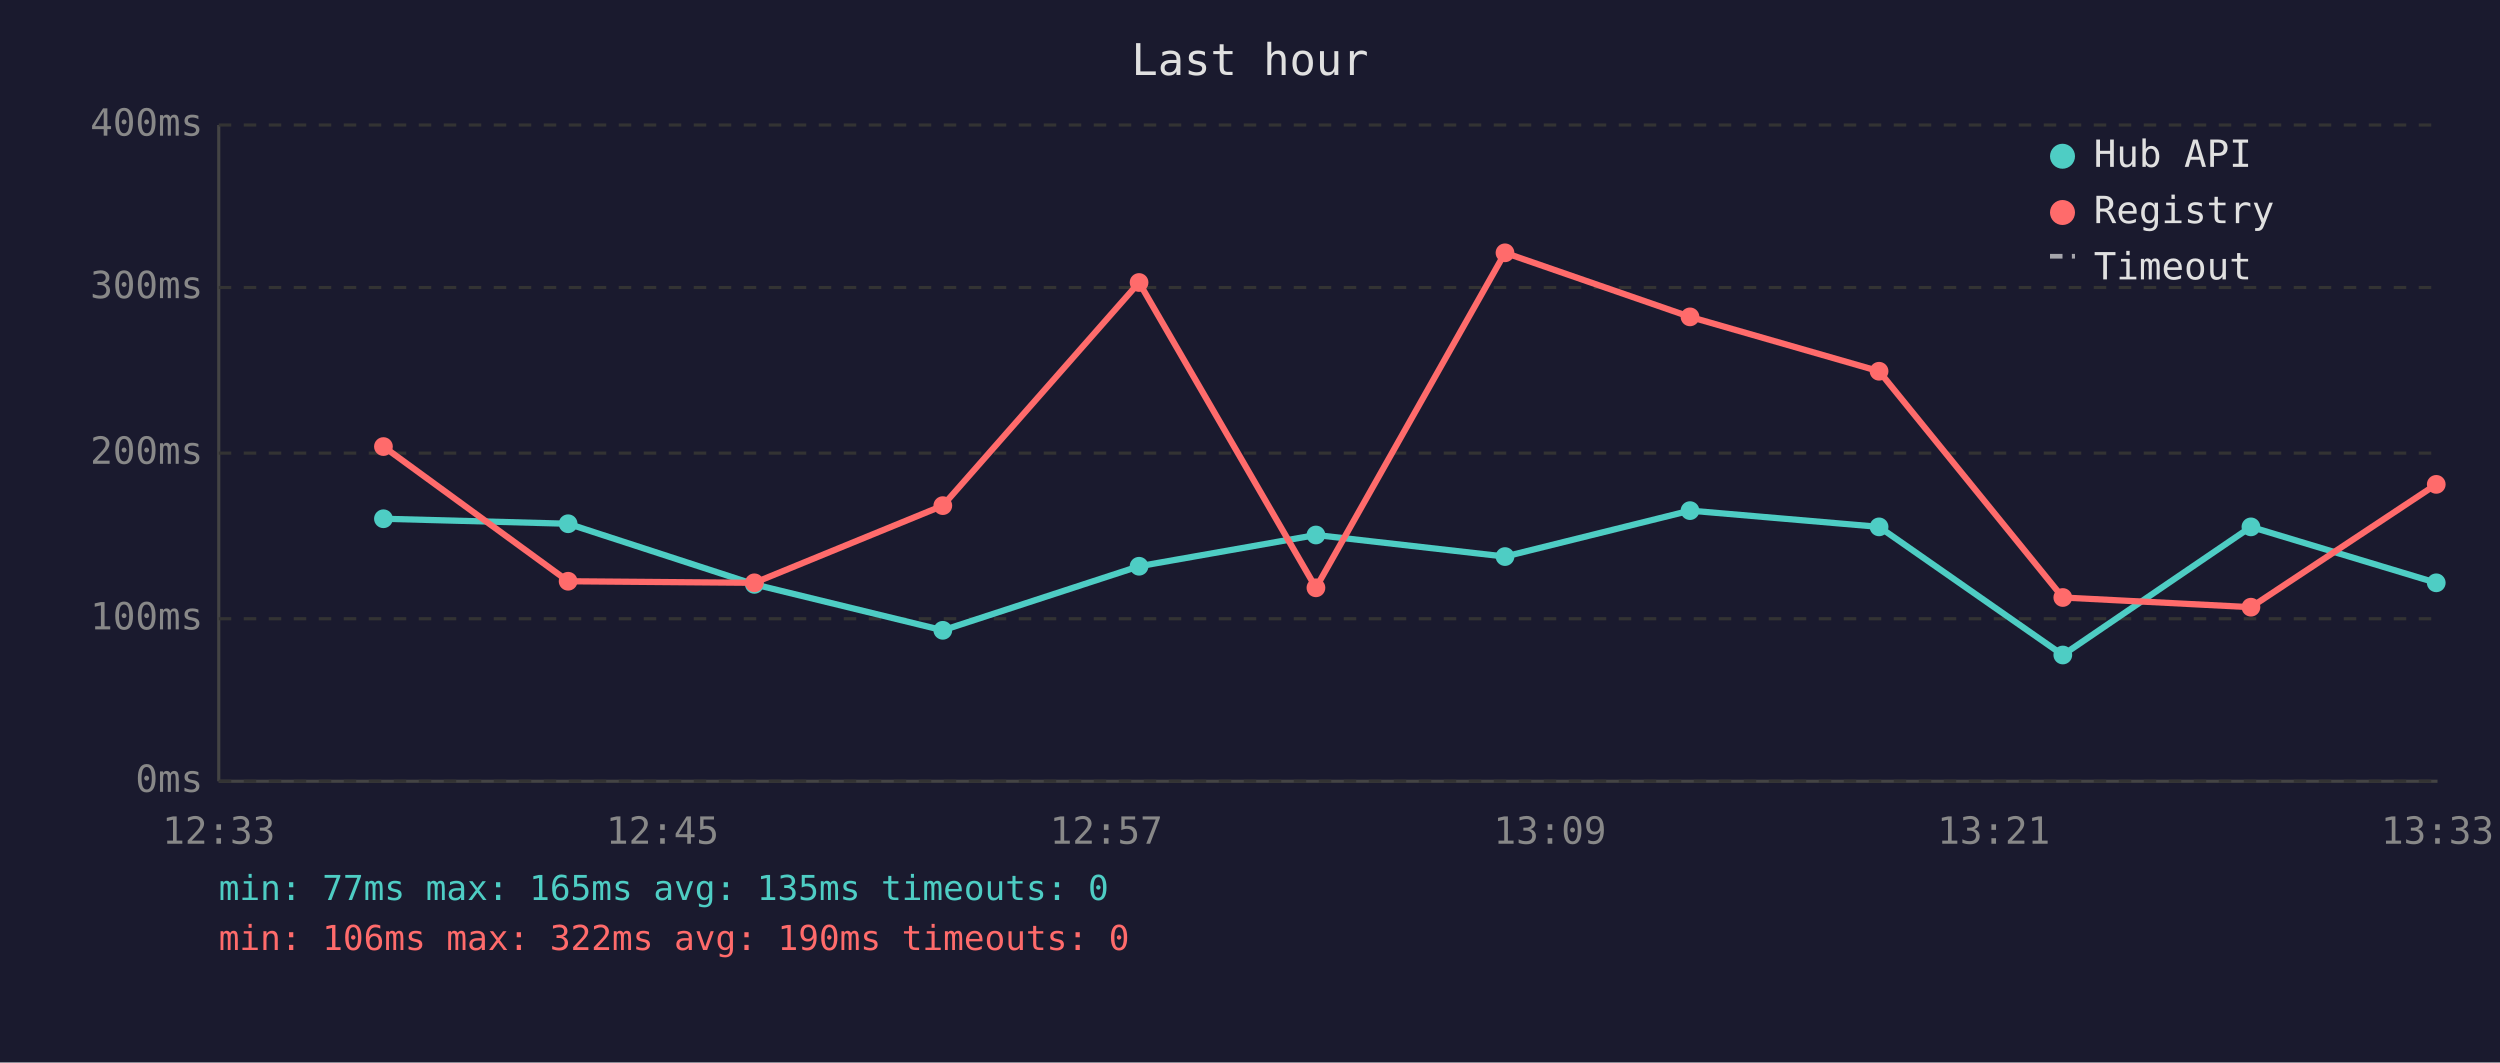
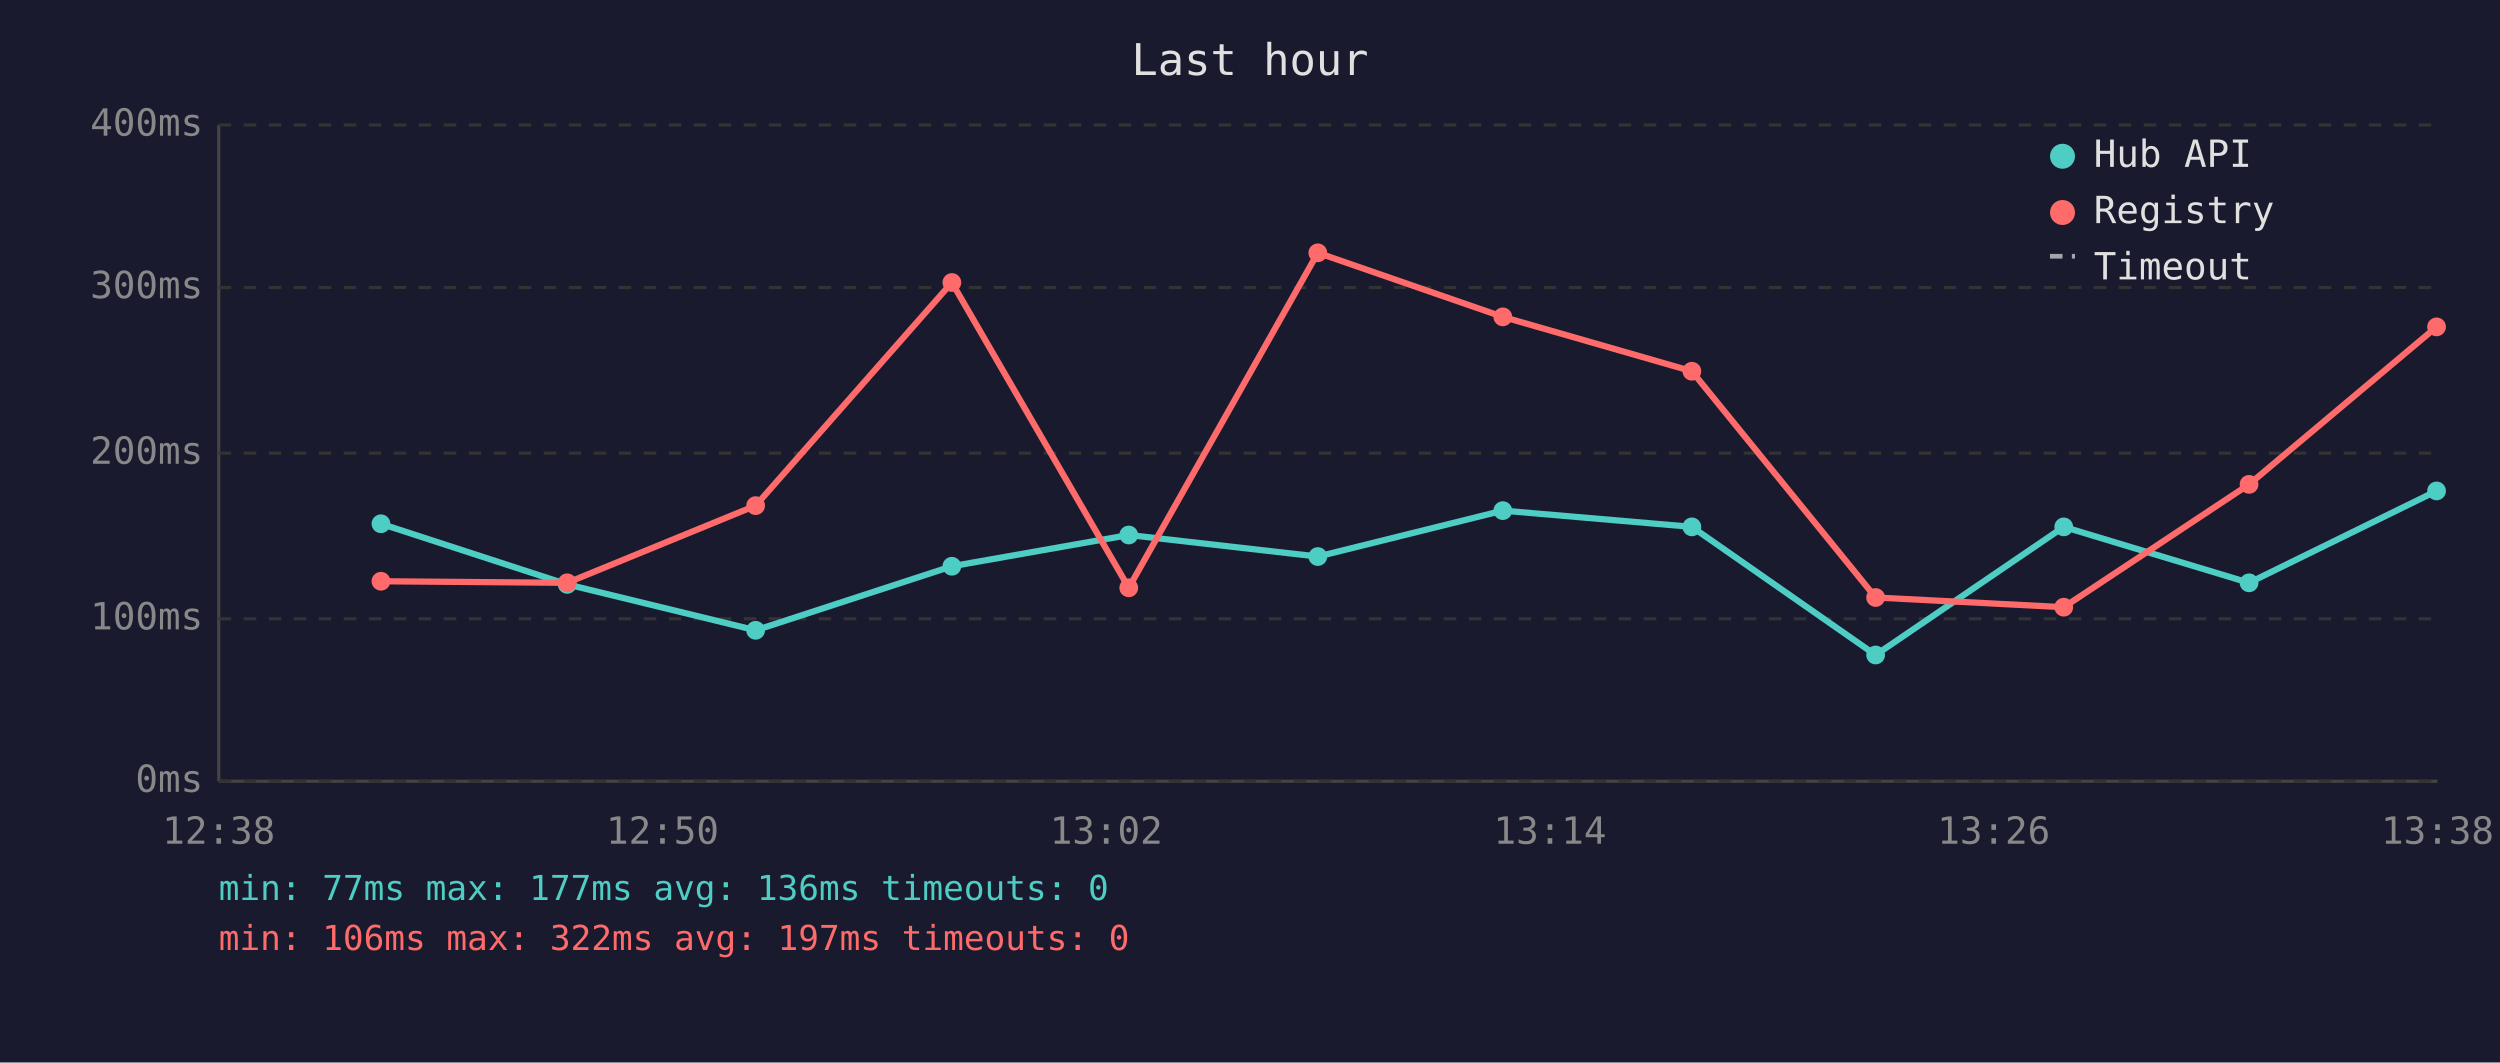
<svg xmlns="http://www.w3.org/2000/svg" viewBox="0 0 800 340" font-family="monospace" font-size="12">
  <rect width="800" height="340" fill="#1a1a2e" />
  <text x="400" y="24" fill="#e0e0e0" font-size="14" text-anchor="middle">Last hour</text>
  <line x1="70" y1="40" x2="70" y2="250" stroke="#444" stroke-width="1" />
  <line x1="70" y1="250" x2="780" y2="250" stroke="#444" stroke-width="1" />
  <line x1="70" y1="250" x2="780" y2="250" stroke="#333" stroke-width="1" stroke-dasharray="4" />
  <text x="65" y="250" fill="#888" text-anchor="end" dominant-baseline="middle">0ms</text>
  <line x1="70" y1="198" x2="780" y2="198" stroke="#333" stroke-width="1" stroke-dasharray="4" />
  <text x="65" y="198" fill="#888" text-anchor="end" dominant-baseline="middle">100ms</text>
  <line x1="70" y1="145" x2="780" y2="145" stroke="#333" stroke-width="1" stroke-dasharray="4" />
  <text x="65" y="145" fill="#888" text-anchor="end" dominant-baseline="middle">200ms</text>
  <line x1="70" y1="92" x2="780" y2="92" stroke="#333" stroke-width="1" stroke-dasharray="4" />
  <text x="65" y="92" fill="#888" text-anchor="end" dominant-baseline="middle">300ms</text>
  <line x1="70" y1="40" x2="780" y2="40" stroke="#333" stroke-width="1" stroke-dasharray="4" />
  <text x="65" y="40" fill="#888" text-anchor="end" dominant-baseline="middle">400ms</text>
-   <text x="70" y="270" fill="#888" text-anchor="middle">12:33</text>
-   <text x="212" y="270" fill="#888" text-anchor="middle">12:45</text>
-   <text x="354" y="270" fill="#888" text-anchor="middle">12:57</text>
-   <text x="496" y="270" fill="#888" text-anchor="middle">13:09</text>
-   <text x="638" y="270" fill="#888" text-anchor="middle">13:21</text>
-   <text x="780" y="270" fill="#888" text-anchor="middle">13:33</text>
-   <polyline points="122.7,166.0 181.8,167.6 241.4,187.0 301.7,201.7 364.5,181.2 421.1,171.2 481.6,178.1 540.8,163.4 601.3,168.6 660.1,209.6 720.3,168.6 779.6,186.5" fill="none" stroke="#4ecdc4" stroke-width="2" opacity="1" />
-   <circle cx="122.7" cy="166.0" r="3" fill="#4ecdc4" />
-   <circle cx="181.8" cy="167.6" r="3" fill="#4ecdc4" />
-   <circle cx="241.4" cy="187.0" r="3" fill="#4ecdc4" />
-   <circle cx="301.7" cy="201.7" r="3" fill="#4ecdc4" />
-   <circle cx="364.5" cy="181.2" r="3" fill="#4ecdc4" />
-   <circle cx="421.1" cy="171.2" r="3" fill="#4ecdc4" />
-   <circle cx="481.6" cy="178.1" r="3" fill="#4ecdc4" />
-   <circle cx="540.8" cy="163.4" r="3" fill="#4ecdc4" />
-   <circle cx="601.3" cy="168.6" r="3" fill="#4ecdc4" />
-   <circle cx="660.1" cy="209.6" r="3" fill="#4ecdc4" />
-   <circle cx="720.3" cy="168.6" r="3" fill="#4ecdc4" />
-   <circle cx="779.6" cy="186.5" r="3" fill="#4ecdc4" />
-   <polyline points="122.7,142.9 181.8,186.0 241.4,186.5 301.7,161.8 364.5,90.4 421.1,188.1 481.6,80.9 540.8,101.4 601.3,118.8 660.1,191.2 720.3,194.3 779.6,155.0" fill="none" stroke="#ff6b6b" stroke-width="2" opacity="1" />
-   <circle cx="122.7" cy="142.9" r="3" fill="#ff6b6b" />
-   <circle cx="181.8" cy="186.0" r="3" fill="#ff6b6b" />
-   <circle cx="241.4" cy="186.5" r="3" fill="#ff6b6b" />
-   <circle cx="301.7" cy="161.8" r="3" fill="#ff6b6b" />
-   <circle cx="364.5" cy="90.4" r="3" fill="#ff6b6b" />
-   <circle cx="421.1" cy="188.1" r="3" fill="#ff6b6b" />
-   <circle cx="481.6" cy="80.9" r="3" fill="#ff6b6b" />
-   <circle cx="540.8" cy="101.4" r="3" fill="#ff6b6b" />
-   <circle cx="601.3" cy="118.8" r="3" fill="#ff6b6b" />
-   <circle cx="660.1" cy="191.2" r="3" fill="#ff6b6b" />
-   <circle cx="720.3" cy="194.3" r="3" fill="#ff6b6b" />
-   <circle cx="779.6" cy="155.0" r="3" fill="#ff6b6b" />
+   <text x="70" y="270" fill="#888" text-anchor="middle">12:38</text>
+   <text x="212" y="270" fill="#888" text-anchor="middle">12:50</text>
+   <text x="354" y="270" fill="#888" text-anchor="middle">13:02</text>
+   <text x="496" y="270" fill="#888" text-anchor="middle">13:14</text>
+   <text x="638" y="270" fill="#888" text-anchor="middle">13:26</text>
+   <text x="780" y="270" fill="#888" text-anchor="middle">13:38</text>
+   <polyline points="121.9,167.6 181.5,187.0 241.8,201.7 304.6,181.2 361.2,171.2 421.7,178.1 480.9,163.4 541.4,168.6 600.2,209.6 660.4,168.6 719.7,186.5 779.7,157.1" fill="none" stroke="#4ecdc4" stroke-width="2" opacity="1" />
+   <circle cx="121.9" cy="167.6" r="3" fill="#4ecdc4" />
+   <circle cx="181.5" cy="187.0" r="3" fill="#4ecdc4" />
+   <circle cx="241.8" cy="201.7" r="3" fill="#4ecdc4" />
+   <circle cx="304.6" cy="181.2" r="3" fill="#4ecdc4" />
+   <circle cx="361.2" cy="171.2" r="3" fill="#4ecdc4" />
+   <circle cx="421.7" cy="178.1" r="3" fill="#4ecdc4" />
+   <circle cx="480.9" cy="163.4" r="3" fill="#4ecdc4" />
+   <circle cx="541.4" cy="168.6" r="3" fill="#4ecdc4" />
+   <circle cx="600.2" cy="209.6" r="3" fill="#4ecdc4" />
+   <circle cx="660.4" cy="168.6" r="3" fill="#4ecdc4" />
+   <circle cx="719.7" cy="186.5" r="3" fill="#4ecdc4" />
+   <circle cx="779.7" cy="157.1" r="3" fill="#4ecdc4" />
+   <polyline points="121.9,186.0 181.5,186.5 241.8,161.8 304.6,90.4 361.2,188.1 421.7,80.9 480.9,101.4 541.4,118.8 600.2,191.2 660.4,194.3 719.7,155.0 779.7,104.6" fill="none" stroke="#ff6b6b" stroke-width="2" opacity="1" />
+   <circle cx="121.9" cy="186.0" r="3" fill="#ff6b6b" />
+   <circle cx="181.5" cy="186.5" r="3" fill="#ff6b6b" />
+   <circle cx="241.8" cy="161.8" r="3" fill="#ff6b6b" />
+   <circle cx="304.6" cy="90.4" r="3" fill="#ff6b6b" />
+   <circle cx="361.2" cy="188.1" r="3" fill="#ff6b6b" />
+   <circle cx="421.7" cy="80.9" r="3" fill="#ff6b6b" />
+   <circle cx="480.9" cy="101.4" r="3" fill="#ff6b6b" />
+   <circle cx="541.4" cy="118.8" r="3" fill="#ff6b6b" />
+   <circle cx="600.2" cy="191.2" r="3" fill="#ff6b6b" />
+   <circle cx="660.4" cy="194.3" r="3" fill="#ff6b6b" />
+   <circle cx="719.7" cy="155.0" r="3" fill="#ff6b6b" />
+   <circle cx="779.7" cy="104.6" r="3" fill="#ff6b6b" />
  <circle cx="660" cy="50" r="4" fill="#4ecdc4" />
  <text x="670" y="50" fill="#e0e0e0" dominant-baseline="middle">Hub API</text>
  <circle cx="660" cy="68" r="4" fill="#ff6b6b" />
  <text x="670" y="68" fill="#e0e0e0" dominant-baseline="middle">Registry</text>
  <line x1="656" y1="82" x2="664" y2="82" stroke="#e0e0e0" stroke-width="1.5" stroke-dasharray="4,3" opacity="0.7" />
  <text x="670" y="86" fill="#e0e0e0" dominant-baseline="middle">Timeout</text>
-   <text x="70" y="288" fill="#4ecdc4" font-size="11">min: 77ms  max: 165ms  avg: 135ms  timeouts: 0</text>
-   <text x="70" y="304" fill="#ff6b6b" font-size="11">min: 106ms  max: 322ms  avg: 190ms  timeouts: 0</text>
+   <text x="70" y="288" fill="#4ecdc4" font-size="11">min: 77ms  max: 177ms  avg: 136ms  timeouts: 0</text>
+   <text x="70" y="304" fill="#ff6b6b" font-size="11">min: 106ms  max: 322ms  avg: 197ms  timeouts: 0</text>
</svg>
